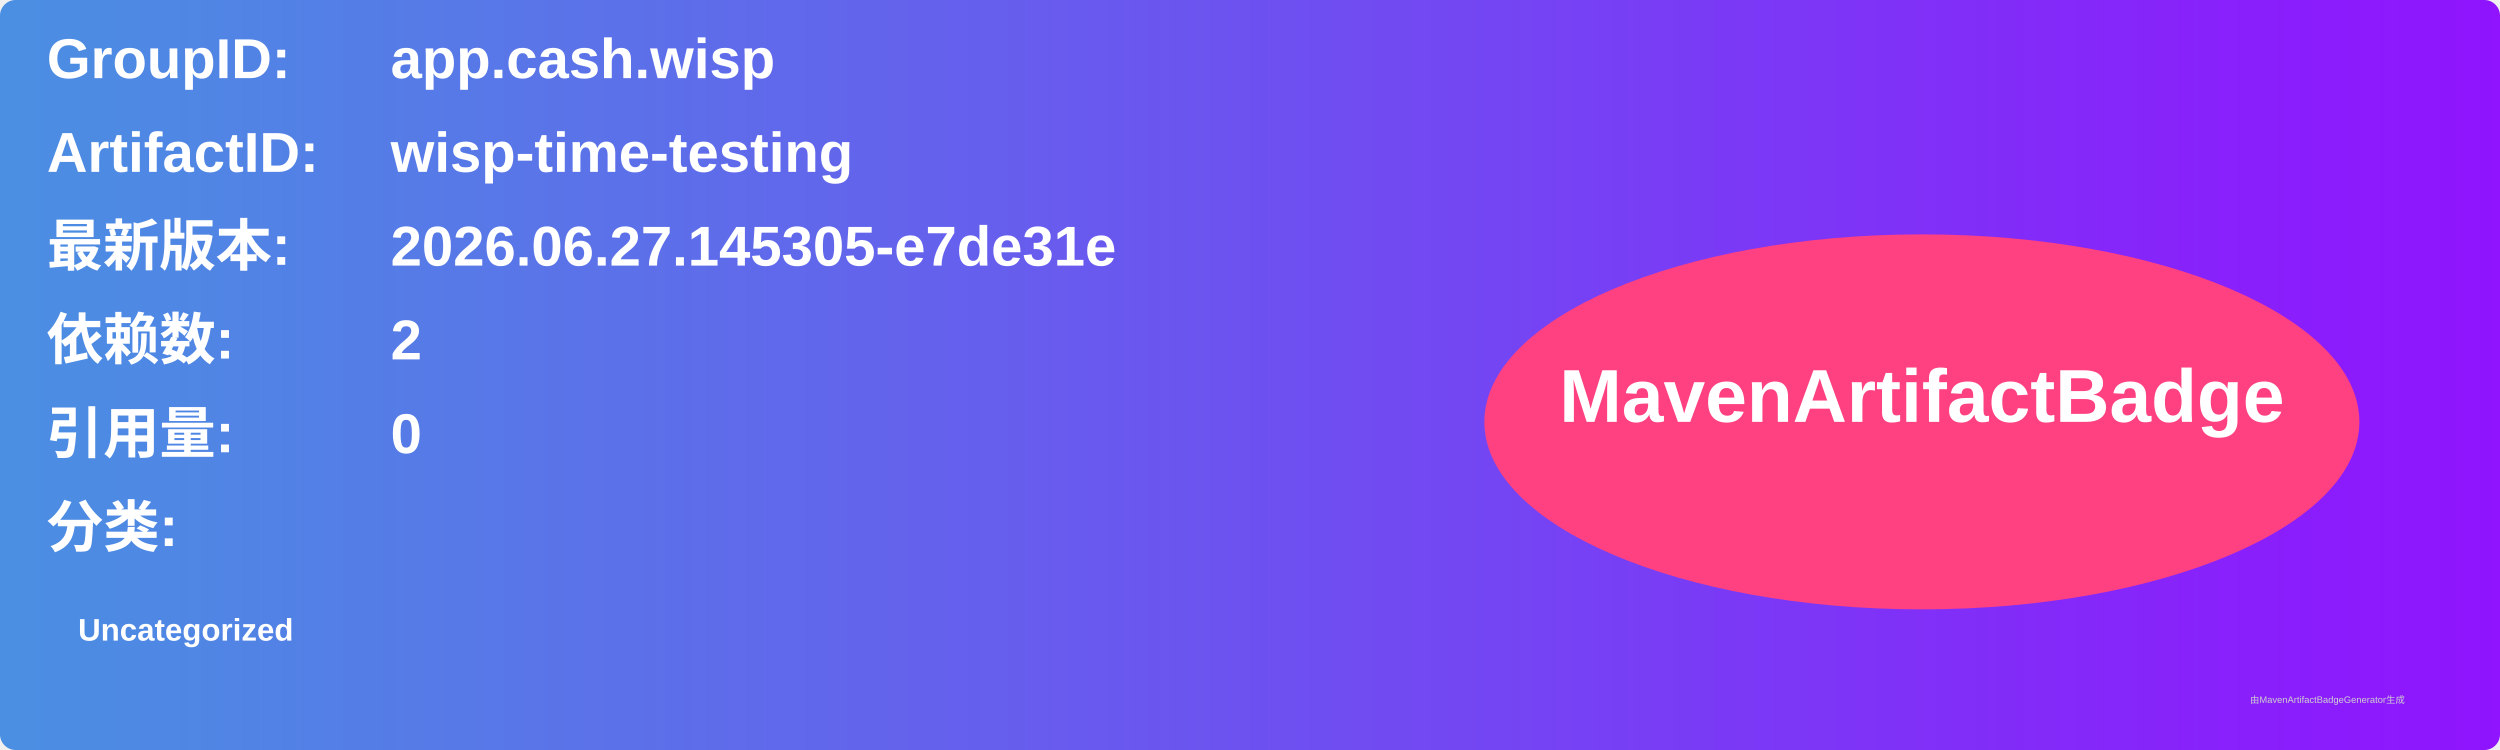
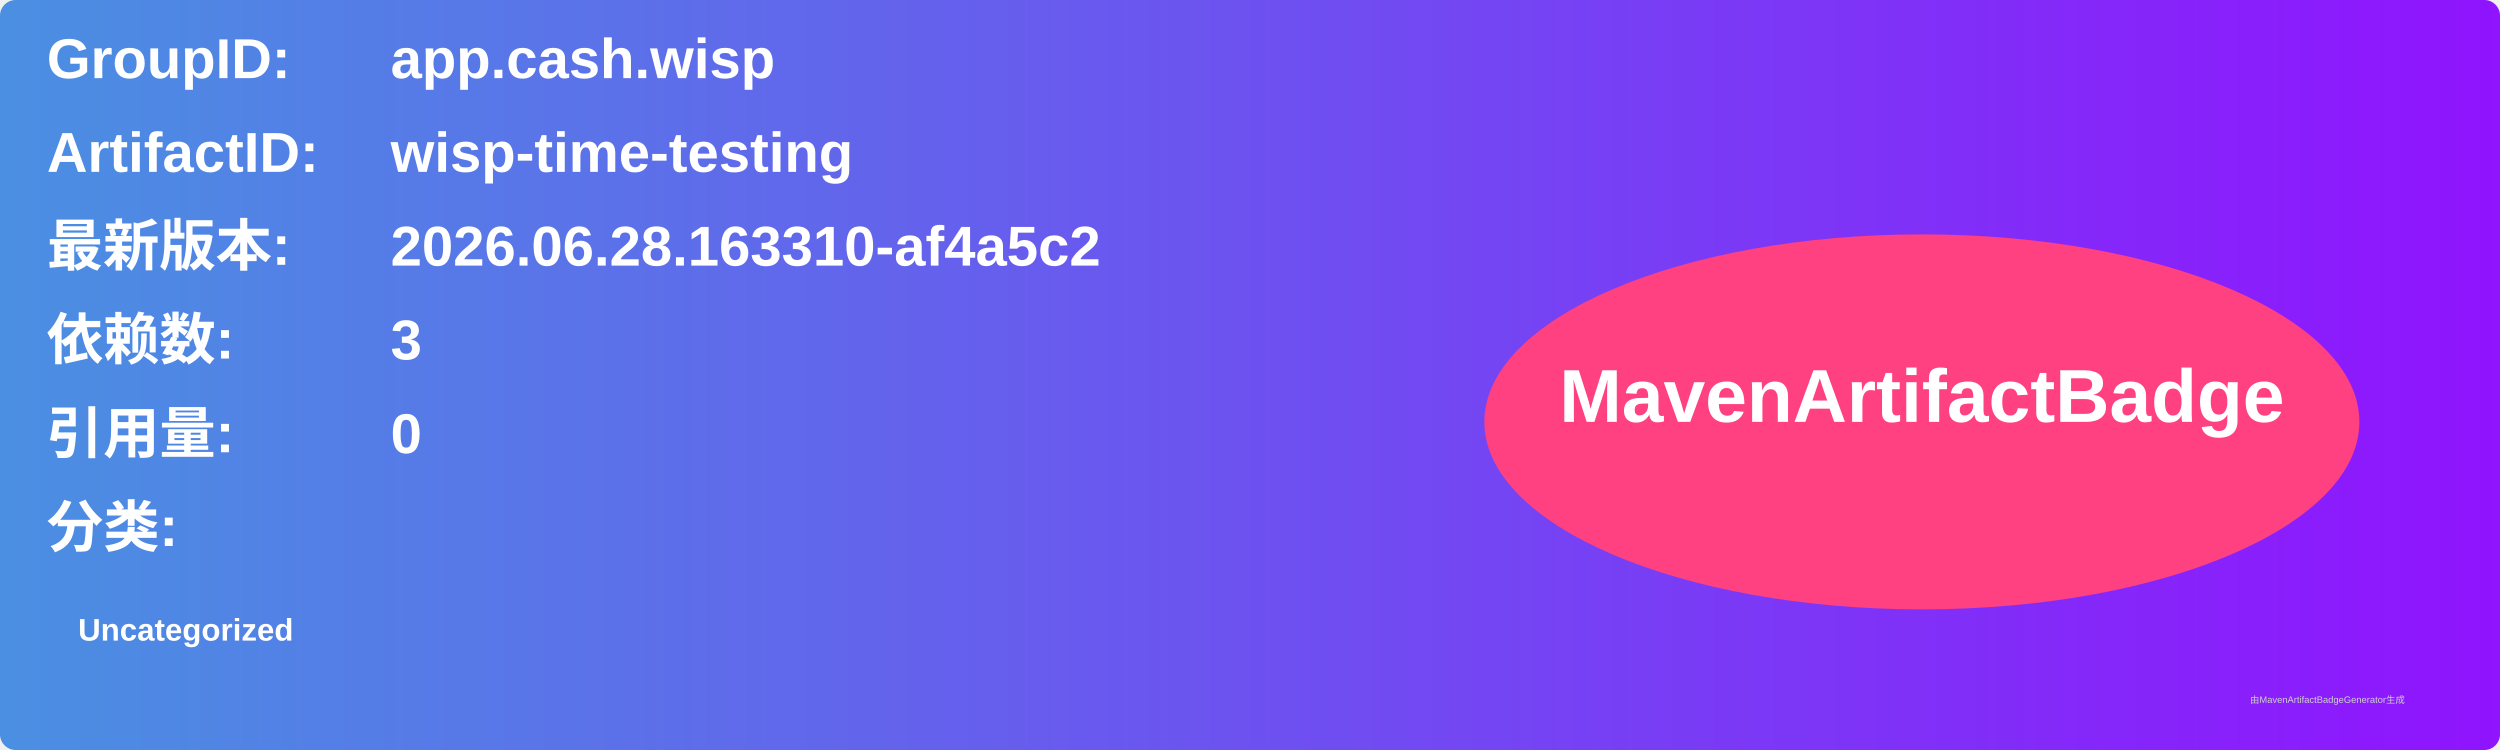
<svg xmlns="http://www.w3.org/2000/svg" width="800" height="240" viewBox="0 0 800 240">
  <linearGradient id="grad" x1="0%" y1="0%" x2="100%" y2="0%">
    <stop offset="0%" stop-color="#4a90e2" />
    <stop offset="100%" stop-color="#9013fe" />
  </linearGradient>
  <rect width="100%" height="100%" rx="5" ry="5" fill="url(#grad)" />
  <g transform="translate(15, 15)">
    <text x="0" y="10" font-family="Arial" font-size="18" fill="white" font-weight="bold" width="260">GroupID:</text>
    <text x="110" y="10" font-family="Arial" font-size="18" fill="white" font-weight="bold" width="460">app.cash.wisp</text>
    <text x="0" y="40" font-family="Arial" font-size="18" fill="white" font-weight="bold" width="260">ArtifactID:</text>
    <text x="110" y="40" font-family="Arial" font-size="18" fill="white" font-weight="bold" width="460">wisp-time-testing</text>
    <text x="0" y="70" font-family="Arial" font-size="18" fill="white" font-weight="bold">最新版本:</text>
    <text x="110" y="70" font-family="Arial" font-size="18" fill="white" font-weight="bold">
-       <tspan font-weight="bold">2026.06.27.145305-e7de31e</tspan>
+       <tspan font-weight="bold">2026.06.28.163310-af4a5c2</tspan>
    </text>
    <text x="0" y="100" font-family="Arial" font-size="18" fill="white" font-weight="bold">依赖数: </text>
    <text x="110" y="100" font-family="Arial" font-size="18" fill="white">
-       <tspan font-weight="bold">2</tspan>
+       <tspan font-weight="bold">3</tspan>
    </text>
    <text x="0" y="130" font-family="Arial" font-size="18" fill="white" font-weight="bold">引用量: </text>
    <text x="110" y="130" font-family="Arial" font-size="18" fill="white">
      <tspan font-weight="bold">0</tspan>
    </text>
    <text x="0" y="160" font-family="Arial" font-size="18" fill="white" font-weight="bold">分类:</text>
    <text x="10" y="190" font-family="Arial" font-size="10" fill="white">
      <tspan font-weight="bold">Uncategorized</tspan>
    </text>
    <ellipse cx="600" cy="120" rx="140" ry="60" fill="#ff4081" />
    <text x="600" y="120" text-anchor="middle" font-family="Arial" font-size="24" fill="white" font-weight="bold">MavenArtifactBadge</text>
  </g>
  <text x="720" y="225" font-family="Arial" font-size="3" fill="#d0d0d0">由MavenArtifactBadgeGenerator生成</text>
</svg>
